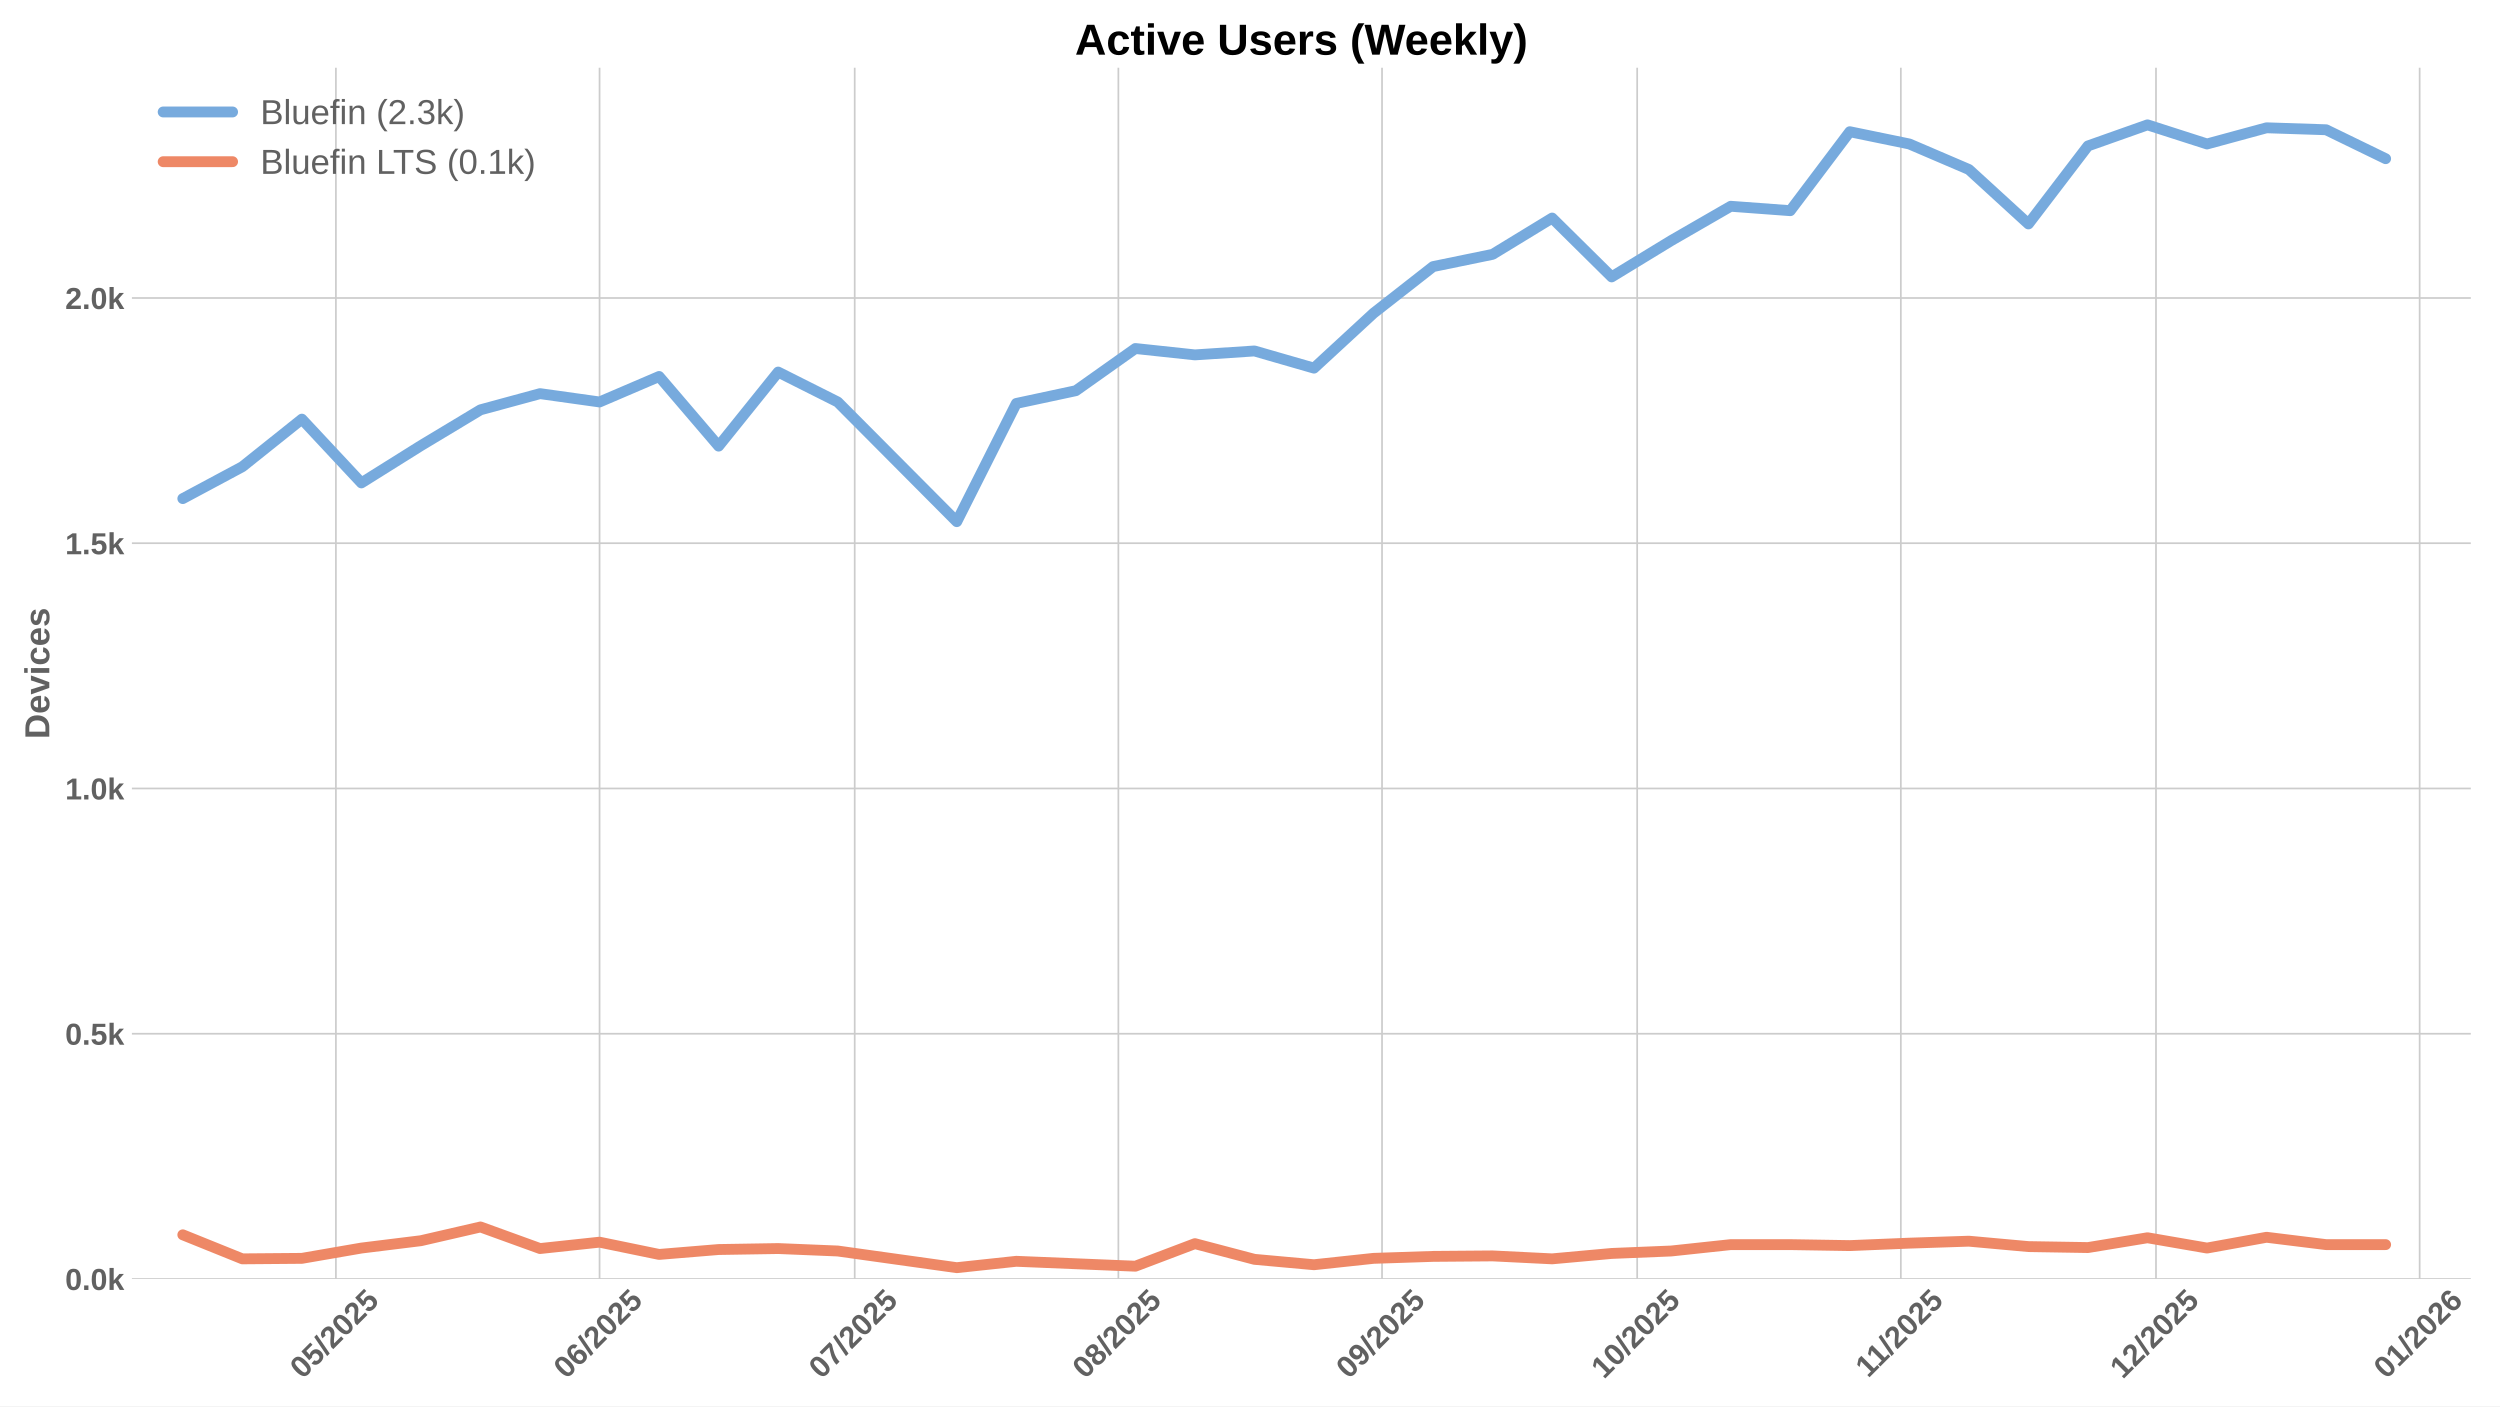
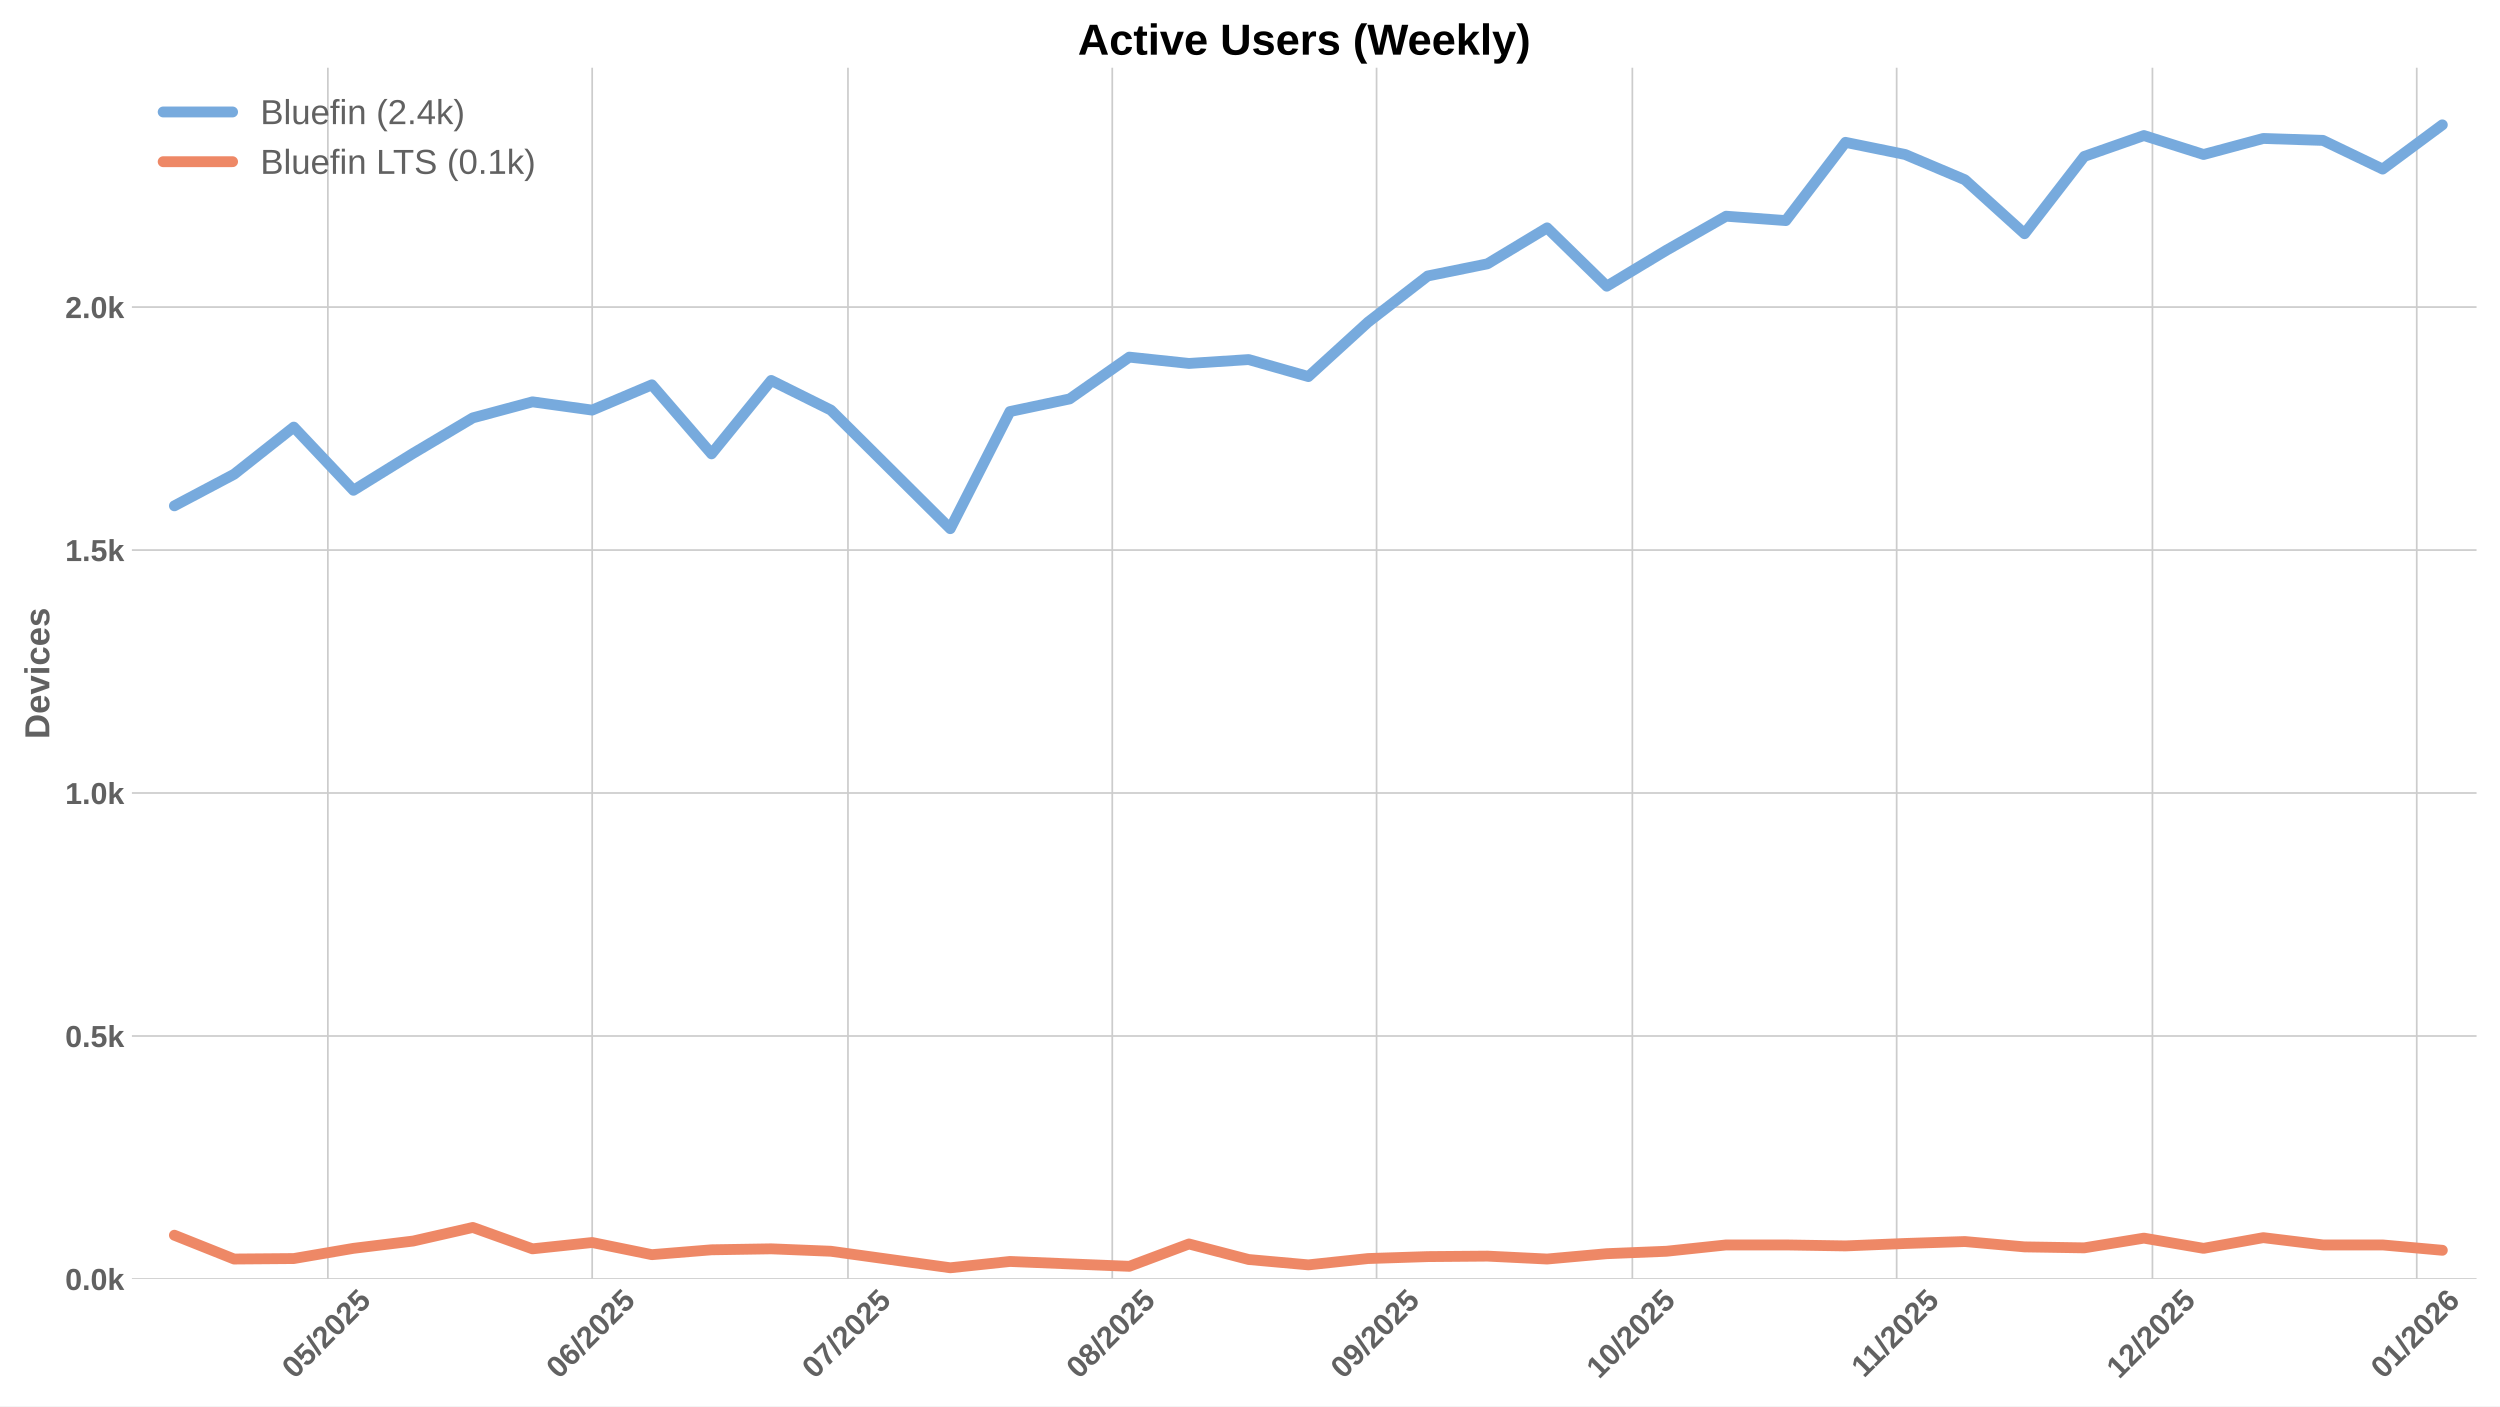
<svg xmlns="http://www.w3.org/2000/svg" xmlns:xlink="http://www.w3.org/1999/xlink" width="1152pt" height="648pt" viewBox="0 0 1152 648" version="1.1">
  <defs>
    <style type="text/css">*{stroke-linejoin: round; stroke-linecap: butt}</style>
  </defs>
  <g id="figure_1">
    <g id="patch_1">
      <path d="M 0 648  L 1152 648  L 1152 0  L 0 0  z " style="fill: #ffffff" />
    </g>
    <g id="axes_1">
      <g id="patch_2">
-         <path d="M 60.78 589.343  L 1138.549 589.343  L 1138.549 31.2  L 60.78 31.2  z " style="fill: #ffffff" />
+         <path d="M 60.78 589.343  L 1141.2 589.343  L 1141.2 31.2  L 60.78 31.2  z " style="fill: #ffffff" />
      </g>
      <g id="matplotlib.axis_1">
        <g id="xtick_1">
          <g id="line2d_1">
-             <path d="M 154.782 589.343  L 154.782 31.2  " clip-path="url(#p0158b425bc)" style="fill: none; stroke: #cccccc; stroke-width: 0.8; stroke-linecap: round" />
+             <path d="M 151.081 589.343  L 151.081 31.2  " clip-path="url(#pbfdcd53aac)" style="fill: none; stroke: #cccccc; stroke-width: 0.8; stroke-linecap: round" />
          </g>
          <g id="line2d_2" />
          <g id="text_1">
-             <g style="fill: #616161" transform="translate(139.4518 635.7977) rotate(-45) scale(0.14 -0.14)">
+             <g style="fill: #616161" transform="translate(135.7506 635.7977) rotate(-45) scale(0.14 -0.14)">
              <defs>
                <path id="LiberationSans-Bold-30" d="M 3297 2203  Q 3297 1088 2914 512  Q 2531 -63 1766 -63  Q 253 -63 253 2203  Q 253 2994 418 3494  Q 584 3994 915 4231  Q 1247 4469 1791 4469  Q 2572 4469 2934 3903  Q 3297 3338 3297 2203  z M 2416 2203  Q 2416 2813 2356 3150  Q 2297 3488 2165 3634  Q 2034 3781 1784 3781  Q 1519 3781 1383 3632  Q 1247 3484 1189 3148  Q 1131 2813 1131 2203  Q 1131 1600 1192 1261  Q 1253 922 1386 775  Q 1519 628 1772 628  Q 2022 628 2158 783  Q 2294 938 2355 1278  Q 2416 1619 2416 2203  z " transform="scale(0.015625)" />
                <path id="LiberationSans-Bold-35" d="M 3381 1466  Q 3381 766 2945 351  Q 2509 -63 1750 -63  Q 1088 -63 689 235  Q 291 534 197 1100  L 1075 1172  Q 1144 891 1319 762  Q 1494 634 1759 634  Q 2088 634 2283 843  Q 2478 1053 2478 1447  Q 2478 1794 2293 2001  Q 2109 2209 1778 2209  Q 1413 2209 1181 1925  L 325 1925  L 478 4403  L 3125 4403  L 3125 3750  L 1275 3750  L 1203 2638  Q 1522 2919 2000 2919  Q 2628 2919 3004 2528  Q 3381 2138 3381 1466  z " transform="scale(0.015625)" />
                <path id="LiberationSans-Bold-2f" d="M 63 -128  L 972 4638  L 1716 4638  L 822 -128  L 63 -128  z " transform="scale(0.015625)" />
                <path id="LiberationSans-Bold-32" d="M 222 0  L 222 609  Q 394 988 711 1347  Q 1028 1706 1509 2097  Q 1972 2472 2158 2715  Q 2344 2959 2344 3194  Q 2344 3769 1766 3769  Q 1484 3769 1336 3617  Q 1188 3466 1144 3163  L 259 3213  Q 334 3825 717 4147  Q 1100 4469 1759 4469  Q 2472 4469 2853 4144  Q 3234 3819 3234 3231  Q 3234 2922 3112 2672  Q 2991 2422 2800 2211  Q 2609 2000 2376 1815  Q 2144 1631 1925 1456  Q 1706 1281 1526 1103  Q 1347 925 1259 722  L 3303 722  L 3303 0  L 222 0  z " transform="scale(0.015625)" />
              </defs>
              <use xlink:href="#LiberationSans-Bold-30" />
              <use xlink:href="#LiberationSans-Bold-35" transform="translate(55.61523 0)" />
              <use xlink:href="#LiberationSans-Bold-2f" transform="translate(111.2305 0)" />
              <use xlink:href="#LiberationSans-Bold-32" transform="translate(139.0137 0)" />
              <use xlink:href="#LiberationSans-Bold-30" transform="translate(194.6289 0)" />
              <use xlink:href="#LiberationSans-Bold-32" transform="translate(250.2441 0)" />
              <use xlink:href="#LiberationSans-Bold-35" transform="translate(305.8594 0)" />
            </g>
          </g>
        </g>
        <g id="xtick_2">
          <g id="line2d_3">
-             <path d="M 276.276 589.343  L 276.276 31.2  " clip-path="url(#p0158b425bc)" style="fill: none; stroke: #cccccc; stroke-width: 0.8; stroke-linecap: round" />
+             <path d="M 272.874 589.343  L 272.874 31.2  " clip-path="url(#pbfdcd53aac)" style="fill: none; stroke: #cccccc; stroke-width: 0.8; stroke-linecap: round" />
          </g>
          <g id="line2d_4" />
          <g id="text_2">
-             <g style="fill: #616161" transform="translate(260.9457 635.7977) rotate(-45) scale(0.14 -0.14)">
+             <g style="fill: #616161" transform="translate(257.5434 635.7977) rotate(-45) scale(0.14 -0.14)">
              <defs>
                <path id="LiberationSans-Bold-36" d="M 3328 1441  Q 3328 738 2934 337  Q 2541 -63 1847 -63  Q 1069 -63 651 482  Q 234 1028 234 2100  Q 234 3278 657 3873  Q 1081 4469 1869 4469  Q 2428 4469 2751 4222  Q 3075 3975 3209 3456  L 2381 3341  Q 2263 3775 1850 3775  Q 1497 3775 1295 3422  Q 1094 3069 1094 2350  Q 1234 2584 1484 2709  Q 1734 2834 2050 2834  Q 2641 2834 2984 2459  Q 3328 2084 3328 1441  z M 2447 1416  Q 2447 1791 2273 1989  Q 2100 2188 1797 2188  Q 1506 2188 1331 2002  Q 1156 1816 1156 1509  Q 1156 1125 1339 873  Q 1522 622 1819 622  Q 2116 622 2281 833  Q 2447 1044 2447 1416  z " transform="scale(0.015625)" />
              </defs>
              <use xlink:href="#LiberationSans-Bold-30" />
              <use xlink:href="#LiberationSans-Bold-36" transform="translate(55.61523 0)" />
              <use xlink:href="#LiberationSans-Bold-2f" transform="translate(111.2305 0)" />
              <use xlink:href="#LiberationSans-Bold-32" transform="translate(139.0137 0)" />
              <use xlink:href="#LiberationSans-Bold-30" transform="translate(194.6289 0)" />
              <use xlink:href="#LiberationSans-Bold-32" transform="translate(250.2441 0)" />
              <use xlink:href="#LiberationSans-Bold-35" transform="translate(305.8594 0)" />
            </g>
          </g>
        </g>
        <g id="xtick_3">
          <g id="line2d_5">
-             <path d="M 393.851 589.343  L 393.851 31.2  " clip-path="url(#p0158b425bc)" style="fill: none; stroke: #cccccc; stroke-width: 0.8; stroke-linecap: round" />
+             <path d="M 390.738 589.343  L 390.738 31.2  " clip-path="url(#pbfdcd53aac)" style="fill: none; stroke: #cccccc; stroke-width: 0.8; stroke-linecap: round" />
          </g>
          <g id="line2d_6" />
          <g id="text_3">
-             <g style="fill: #616161" transform="translate(378.5205 635.7977) rotate(-45) scale(0.14 -0.14)">
+             <g style="fill: #616161" transform="translate(375.4074 635.7977) rotate(-45) scale(0.14 -0.14)">
              <defs>
                <path id="LiberationSans-Bold-37" d="M 3278 3706  Q 2981 3238 2717 2797  Q 2453 2356 2256 1911  Q 2059 1466 1945 995  Q 1831 525 1831 0  L 916 0  Q 916 550 1059 1064  Q 1203 1578 1475 2111  Q 1747 2644 2463 3681  L 275 3681  L 275 4403  L 3278 4403  L 3278 3706  z " transform="scale(0.015625)" />
              </defs>
              <use xlink:href="#LiberationSans-Bold-30" />
              <use xlink:href="#LiberationSans-Bold-37" transform="translate(55.61523 0)" />
              <use xlink:href="#LiberationSans-Bold-2f" transform="translate(111.2305 0)" />
              <use xlink:href="#LiberationSans-Bold-32" transform="translate(139.0137 0)" />
              <use xlink:href="#LiberationSans-Bold-30" transform="translate(194.6289 0)" />
              <use xlink:href="#LiberationSans-Bold-32" transform="translate(250.2441 0)" />
              <use xlink:href="#LiberationSans-Bold-35" transform="translate(305.8594 0)" />
            </g>
          </g>
        </g>
        <g id="xtick_4">
          <g id="line2d_7">
-             <path d="M 515.345 589.343  L 515.345 31.2  " clip-path="url(#p0158b425bc)" style="fill: none; stroke: #cccccc; stroke-width: 0.8; stroke-linecap: round" />
+             <path d="M 512.531 589.343  L 512.531 31.2  " clip-path="url(#pbfdcd53aac)" style="fill: none; stroke: #cccccc; stroke-width: 0.8; stroke-linecap: round" />
          </g>
          <g id="line2d_8" />
          <g id="text_4">
-             <g style="fill: #616161" transform="translate(500.0144 635.7977) rotate(-45) scale(0.14 -0.14)">
+             <g style="fill: #616161" transform="translate(497.2002 635.7977) rotate(-45) scale(0.14 -0.14)">
              <defs>
                <path id="LiberationSans-Bold-38" d="M 3363 1241  Q 3363 622 2953 279  Q 2544 -63 1784 -63  Q 1031 -63 617 278  Q 203 619 203 1234  Q 203 1656 447 1945  Q 691 2234 1100 2303  L 1100 2316  Q 744 2394 525 2669  Q 306 2944 306 3303  Q 306 3844 689 4156  Q 1072 4469 1772 4469  Q 2488 4469 2870 4164  Q 3253 3859 3253 3297  Q 3253 2938 3036 2666  Q 2819 2394 2453 2322  L 2453 2309  Q 2878 2241 3120 1961  Q 3363 1681 3363 1241  z M 2350 3250  Q 2350 3563 2206 3708  Q 2063 3853 1772 3853  Q 1203 3853 1203 3250  Q 1203 2619 1778 2619  Q 2066 2619 2208 2766  Q 2350 2913 2350 3250  z M 2453 1313  Q 2453 2003 1766 2003  Q 1447 2003 1276 1822  Q 1106 1641 1106 1300  Q 1106 913 1275 734  Q 1444 556 1791 556  Q 2131 556 2292 734  Q 2453 913 2453 1313  z " transform="scale(0.015625)" />
              </defs>
              <use xlink:href="#LiberationSans-Bold-30" />
              <use xlink:href="#LiberationSans-Bold-38" transform="translate(55.61523 0)" />
              <use xlink:href="#LiberationSans-Bold-2f" transform="translate(111.2305 0)" />
              <use xlink:href="#LiberationSans-Bold-32" transform="translate(139.0137 0)" />
              <use xlink:href="#LiberationSans-Bold-30" transform="translate(194.6289 0)" />
              <use xlink:href="#LiberationSans-Bold-32" transform="translate(250.2441 0)" />
              <use xlink:href="#LiberationSans-Bold-35" transform="translate(305.8594 0)" />
            </g>
          </g>
        </g>
        <g id="xtick_5">
          <g id="line2d_9">
-             <path d="M 636.839 589.343  L 636.839 31.2  " clip-path="url(#p0158b425bc)" style="fill: none; stroke: #cccccc; stroke-width: 0.8; stroke-linecap: round" />
+             <path d="M 634.323 589.343  L 634.323 31.2  " clip-path="url(#pbfdcd53aac)" style="fill: none; stroke: #cccccc; stroke-width: 0.8; stroke-linecap: round" />
          </g>
          <g id="line2d_10" />
          <g id="text_5">
-             <g style="fill: #616161" transform="translate(621.5083 635.7977) rotate(-45) scale(0.14 -0.14)">
+             <g style="fill: #616161" transform="translate(618.993 635.7977) rotate(-45) scale(0.14 -0.14)">
              <defs>
                <path id="LiberationSans-Bold-39" d="M 3322 2272  Q 3322 1100 2894 518  Q 2466 -63 1678 -63  Q 1097 -63 767 185  Q 438 434 300 972  L 1125 1088  Q 1247 628 1688 628  Q 2056 628 2254 981  Q 2453 1334 2459 2028  Q 2341 1794 2070 1661  Q 1800 1528 1488 1528  Q 906 1528 564 1923  Q 222 2319 222 2994  Q 222 3688 623 4078  Q 1025 4469 1759 4469  Q 2550 4469 2936 3920  Q 3322 3372 3322 2272  z M 2394 2888  Q 2394 3297 2214 3539  Q 2034 3781 1738 3781  Q 1447 3781 1280 3570  Q 1113 3359 1113 2988  Q 1113 2622 1278 2401  Q 1444 2181 1741 2181  Q 2022 2181 2208 2373  Q 2394 2566 2394 2888  z " transform="scale(0.015625)" />
              </defs>
              <use xlink:href="#LiberationSans-Bold-30" />
              <use xlink:href="#LiberationSans-Bold-39" transform="translate(55.61523 0)" />
              <use xlink:href="#LiberationSans-Bold-2f" transform="translate(111.2305 0)" />
              <use xlink:href="#LiberationSans-Bold-32" transform="translate(139.0137 0)" />
              <use xlink:href="#LiberationSans-Bold-30" transform="translate(194.6289 0)" />
              <use xlink:href="#LiberationSans-Bold-32" transform="translate(250.2441 0)" />
              <use xlink:href="#LiberationSans-Bold-35" transform="translate(305.8594 0)" />
            </g>
          </g>
        </g>
        <g id="xtick_6">
          <g id="line2d_11">
-             <path d="M 754.413 589.343  L 754.413 31.2  " clip-path="url(#p0158b425bc)" style="fill: none; stroke: #cccccc; stroke-width: 0.8; stroke-linecap: round" />
+             <path d="M 752.187 589.343  L 752.187 31.2  " clip-path="url(#pbfdcd53aac)" style="fill: none; stroke: #cccccc; stroke-width: 0.8; stroke-linecap: round" />
          </g>
          <g id="line2d_12" />
          <g id="text_6">
-             <g style="fill: #616161" transform="translate(739.0831 635.7977) rotate(-45) scale(0.14 -0.14)">
+             <g style="fill: #616161" transform="translate(736.857 635.7977) rotate(-45) scale(0.14 -0.14)">
              <defs>
                <path id="LiberationSans-Bold-31" d="M 403 0  L 403 653  L 1494 653  L 1494 3656  L 438 2997  L 438 3688  L 1541 4403  L 2372 4403  L 2372 653  L 3381 653  L 3381 0  L 403 0  z " transform="scale(0.015625)" />
              </defs>
              <use xlink:href="#LiberationSans-Bold-31" />
              <use xlink:href="#LiberationSans-Bold-30" transform="translate(55.61523 0)" />
              <use xlink:href="#LiberationSans-Bold-2f" transform="translate(111.2305 0)" />
              <use xlink:href="#LiberationSans-Bold-32" transform="translate(139.0137 0)" />
              <use xlink:href="#LiberationSans-Bold-30" transform="translate(194.6289 0)" />
              <use xlink:href="#LiberationSans-Bold-32" transform="translate(250.2441 0)" />
              <use xlink:href="#LiberationSans-Bold-35" transform="translate(305.8594 0)" />
            </g>
          </g>
        </g>
        <g id="xtick_7">
          <g id="line2d_13">
-             <path d="M 875.907 589.343  L 875.907 31.2  " clip-path="url(#p0158b425bc)" style="fill: none; stroke: #cccccc; stroke-width: 0.8; stroke-linecap: round" />
+             <path d="M 873.98 589.343  L 873.98 31.2  " clip-path="url(#pbfdcd53aac)" style="fill: none; stroke: #cccccc; stroke-width: 0.8; stroke-linecap: round" />
          </g>
          <g id="line2d_14" />
          <g id="text_7">
-             <g style="fill: #616161" transform="translate(860.8493 635.2532) rotate(-45) scale(0.14 -0.14)">
+             <g style="fill: #616161" transform="translate(858.9221 635.2532) rotate(-45) scale(0.14 -0.14)">
              <use xlink:href="#LiberationSans-Bold-31" />
              <use xlink:href="#LiberationSans-Bold-31" transform="translate(50.11523 0)" />
              <use xlink:href="#LiberationSans-Bold-2f" transform="translate(105.7305 0)" />
              <use xlink:href="#LiberationSans-Bold-32" transform="translate(133.5137 0)" />
              <use xlink:href="#LiberationSans-Bold-30" transform="translate(189.1289 0)" />
              <use xlink:href="#LiberationSans-Bold-32" transform="translate(244.7441 0)" />
              <use xlink:href="#LiberationSans-Bold-35" transform="translate(300.3594 0)" />
            </g>
          </g>
        </g>
        <g id="xtick_8">
          <g id="line2d_15">
-             <path d="M 993.482 589.343  L 993.482 31.2  " clip-path="url(#p0158b425bc)" style="fill: none; stroke: #cccccc; stroke-width: 0.8; stroke-linecap: round" />
+             <path d="M 991.844 589.343  L 991.844 31.2  " clip-path="url(#pbfdcd53aac)" style="fill: none; stroke: #cccccc; stroke-width: 0.8; stroke-linecap: round" />
          </g>
          <g id="line2d_16" />
          <g id="text_8">
-             <g style="fill: #616161" transform="translate(978.1518 635.7977) rotate(-45) scale(0.14 -0.14)">
+             <g style="fill: #616161" transform="translate(976.5138 635.7977) rotate(-45) scale(0.14 -0.14)">
              <use xlink:href="#LiberationSans-Bold-31" />
              <use xlink:href="#LiberationSans-Bold-32" transform="translate(55.61523 0)" />
              <use xlink:href="#LiberationSans-Bold-2f" transform="translate(111.2305 0)" />
              <use xlink:href="#LiberationSans-Bold-32" transform="translate(139.0137 0)" />
              <use xlink:href="#LiberationSans-Bold-30" transform="translate(194.6289 0)" />
              <use xlink:href="#LiberationSans-Bold-32" transform="translate(250.2441 0)" />
              <use xlink:href="#LiberationSans-Bold-35" transform="translate(305.8594 0)" />
            </g>
          </g>
        </g>
        <g id="xtick_9">
          <g id="line2d_17">
-             <path d="M 1114.976 589.343  L 1114.976 31.2  " clip-path="url(#p0158b425bc)" style="fill: none; stroke: #cccccc; stroke-width: 0.8; stroke-linecap: round" />
+             <path d="M 1113.637 589.343  L 1113.637 31.2  " clip-path="url(#pbfdcd53aac)" style="fill: none; stroke: #cccccc; stroke-width: 0.8; stroke-linecap: round" />
          </g>
          <g id="line2d_18" />
          <g id="text_9">
-             <g style="fill: #616161" transform="translate(1099.646 635.7977) rotate(-45) scale(0.14 -0.14)">
+             <g style="fill: #616161" transform="translate(1098.307 635.7977) rotate(-45) scale(0.14 -0.14)">
              <use xlink:href="#LiberationSans-Bold-30" />
              <use xlink:href="#LiberationSans-Bold-31" transform="translate(55.61523 0)" />
              <use xlink:href="#LiberationSans-Bold-2f" transform="translate(111.2305 0)" />
              <use xlink:href="#LiberationSans-Bold-32" transform="translate(139.0137 0)" />
              <use xlink:href="#LiberationSans-Bold-30" transform="translate(194.6289 0)" />
              <use xlink:href="#LiberationSans-Bold-32" transform="translate(250.2441 0)" />
              <use xlink:href="#LiberationSans-Bold-36" transform="translate(305.8594 0)" />
            </g>
          </g>
        </g>
      </g>
      <g id="matplotlib.axis_2">
        <g id="ytick_1">
          <g id="line2d_19">
-             <path d="M 60.78 589.343  L 1138.549 589.343  " clip-path="url(#p0158b425bc)" style="fill: none; stroke: #cccccc; stroke-width: 0.8; stroke-linecap: round" />
+             <path d="M 60.78 589.343  L 1141.2 589.343  " clip-path="url(#pbfdcd53aac)" style="fill: none; stroke: #cccccc; stroke-width: 0.8; stroke-linecap: round" />
          </g>
          <g id="line2d_20" />
          <g id="text_10">
            <g style="fill: #616161" transform="translate(30.03469 594.416) scale(0.14 -0.14)">
              <defs>
                <path id="LiberationSans-Bold-2e" d="M 434 0  L 434 953  L 1338 953  L 1338 0  L 434 0  z " transform="scale(0.015625)" />
                <path id="LiberationSans-Bold-6b" d="M 2606 0  L 1703 1531  L 1325 1269  L 1325 0  L 447 0  L 447 4638  L 1325 4638  L 1325 1981  L 2531 3381  L 3475 3381  L 2288 2063  L 3566 0  L 2606 0  z " transform="scale(0.015625)" />
              </defs>
              <use xlink:href="#LiberationSans-Bold-30" />
              <use xlink:href="#LiberationSans-Bold-2e" transform="translate(55.61523 0)" />
              <use xlink:href="#LiberationSans-Bold-30" transform="translate(83.39844 0)" />
              <use xlink:href="#LiberationSans-Bold-6b" transform="translate(139.0137 0)" />
            </g>
          </g>
        </g>
        <g id="ytick_2">
          <g id="line2d_21">
-             <path d="M 60.78 476.336  L 1138.549 476.336  " clip-path="url(#p0158b425bc)" style="fill: none; stroke: #cccccc; stroke-width: 0.8; stroke-linecap: round" />
+             <path d="M 60.78 477.383  L 1141.2 477.383  " clip-path="url(#pbfdcd53aac)" style="fill: none; stroke: #cccccc; stroke-width: 0.8; stroke-linecap: round" />
          </g>
          <g id="line2d_22" />
          <g id="text_11">
-             <g style="fill: #616161" transform="translate(30.03469 481.4087) scale(0.14 -0.14)">
+             <g style="fill: #616161" transform="translate(30.03469 482.456) scale(0.14 -0.14)">
              <use xlink:href="#LiberationSans-Bold-30" />
              <use xlink:href="#LiberationSans-Bold-2e" transform="translate(55.61523 0)" />
              <use xlink:href="#LiberationSans-Bold-35" transform="translate(83.39844 0)" />
              <use xlink:href="#LiberationSans-Bold-6b" transform="translate(139.0137 0)" />
            </g>
          </g>
        </g>
        <g id="ytick_3">
          <g id="line2d_23">
-             <path d="M 60.78 363.329  L 1138.549 363.329  " clip-path="url(#p0158b425bc)" style="fill: none; stroke: #cccccc; stroke-width: 0.8; stroke-linecap: round" />
+             <path d="M 60.78 365.423  L 1141.2 365.423  " clip-path="url(#pbfdcd53aac)" style="fill: none; stroke: #cccccc; stroke-width: 0.8; stroke-linecap: round" />
          </g>
          <g id="line2d_24" />
          <g id="text_12">
-             <g style="fill: #616161" transform="translate(30.03469 368.4013) scale(0.14 -0.14)">
+             <g style="fill: #616161" transform="translate(30.03469 370.4959) scale(0.14 -0.14)">
              <use xlink:href="#LiberationSans-Bold-31" />
              <use xlink:href="#LiberationSans-Bold-2e" transform="translate(55.61523 0)" />
              <use xlink:href="#LiberationSans-Bold-30" transform="translate(83.39844 0)" />
              <use xlink:href="#LiberationSans-Bold-6b" transform="translate(139.0137 0)" />
            </g>
          </g>
        </g>
        <g id="ytick_4">
          <g id="line2d_25">
-             <path d="M 60.78 250.321  L 1138.549 250.321  " clip-path="url(#p0158b425bc)" style="fill: none; stroke: #cccccc; stroke-width: 0.8; stroke-linecap: round" />
+             <path d="M 60.78 253.463  L 1141.2 253.463  " clip-path="url(#pbfdcd53aac)" style="fill: none; stroke: #cccccc; stroke-width: 0.8; stroke-linecap: round" />
          </g>
          <g id="line2d_26" />
          <g id="text_13">
-             <g style="fill: #616161" transform="translate(30.03469 255.394) scale(0.14 -0.14)">
+             <g style="fill: #616161" transform="translate(30.03469 258.5359) scale(0.14 -0.14)">
              <use xlink:href="#LiberationSans-Bold-31" />
              <use xlink:href="#LiberationSans-Bold-2e" transform="translate(55.61523 0)" />
              <use xlink:href="#LiberationSans-Bold-35" transform="translate(83.39844 0)" />
              <use xlink:href="#LiberationSans-Bold-6b" transform="translate(139.0137 0)" />
            </g>
          </g>
        </g>
        <g id="ytick_5">
          <g id="line2d_27">
-             <path d="M 60.78 137.314  L 1138.549 137.314  " clip-path="url(#p0158b425bc)" style="fill: none; stroke: #cccccc; stroke-width: 0.8; stroke-linecap: round" />
+             <path d="M 60.78 141.503  L 1141.2 141.503  " clip-path="url(#pbfdcd53aac)" style="fill: none; stroke: #cccccc; stroke-width: 0.8; stroke-linecap: round" />
          </g>
          <g id="line2d_28" />
          <g id="text_14">
-             <g style="fill: #616161" transform="translate(30.03469 142.3867) scale(0.14 -0.14)">
+             <g style="fill: #616161" transform="translate(30.03469 146.5758) scale(0.14 -0.14)">
              <use xlink:href="#LiberationSans-Bold-32" />
              <use xlink:href="#LiberationSans-Bold-2e" transform="translate(55.61523 0)" />
              <use xlink:href="#LiberationSans-Bold-30" transform="translate(83.39844 0)" />
              <use xlink:href="#LiberationSans-Bold-6b" transform="translate(139.0137 0)" />
            </g>
          </g>
        </g>
        <g id="text_15">
          <g style="fill: #616161" transform="translate(22.71469 340.5153) rotate(-90) scale(0.16 -0.16)">
            <defs>
              <path id="LiberationSans-Bold-44" d="M 4353 2234  Q 4353 1553 4086 1045  Q 3819 538 3330 269  Q 2841 0 2209 0  L 428 0  L 428 4403  L 2022 4403  Q 3134 4403 3743 3842  Q 4353 3281 4353 2234  z M 3425 2234  Q 3425 2944 3056 3317  Q 2688 3691 2003 3691  L 1350 3691  L 1350 713  L 2131 713  Q 2725 713 3075 1122  Q 3425 1531 3425 2234  z " transform="scale(0.015625)" />
              <path id="LiberationSans-Bold-65" d="M 1831 -63  Q 1069 -63 659 389  Q 250 841 250 1706  Q 250 2544 665 2994  Q 1081 3444 1844 3444  Q 2572 3444 2956 2961  Q 3341 2478 3341 1547  L 3341 1522  L 1172 1522  Q 1172 1028 1355 776  Q 1538 525 1875 525  Q 2341 525 2463 928  L 3291 856  Q 2931 -63 1831 -63  z M 1831 2891  Q 1522 2891 1355 2675  Q 1188 2459 1178 2072  L 2491 2072  Q 2466 2481 2294 2686  Q 2122 2891 1831 2891  z " transform="scale(0.015625)" />
              <path id="LiberationSans-Bold-76" d="M 2284 0  L 1234 0  L 25 3381  L 953 3381  L 1544 1491  Q 1591 1334 1766 709  Q 1797 838 1894 1159  Q 1991 1481 2613 3381  L 3531 3381  L 2284 0  z " transform="scale(0.015625)" />
              <path id="LiberationSans-Bold-69" d="M 447 3991  L 447 4638  L 1325 4638  L 1325 3991  L 447 3991  z M 447 0  L 447 3381  L 1325 3381  L 1325 0  L 447 0  z " transform="scale(0.015625)" />
              <path id="LiberationSans-Bold-63" d="M 1856 -63  Q 1088 -63 669 395  Q 250 853 250 1672  Q 250 2509 672 2976  Q 1094 3444 1869 3444  Q 2466 3444 2856 3144  Q 3247 2844 3347 2316  L 2463 2272  Q 2425 2531 2275 2686  Q 2125 2841 1850 2841  Q 1172 2841 1172 1706  Q 1172 538 1863 538  Q 2113 538 2281 695  Q 2450 853 2491 1166  L 3372 1125  Q 3325 778 3123 506  Q 2922 234 2594 85  Q 2266 -63 1856 -63  z " transform="scale(0.015625)" />
              <path id="LiberationSans-Bold-73" d="M 3297 988  Q 3297 497 2895 217  Q 2494 -63 1784 -63  Q 1088 -63 717 157  Q 347 378 225 844  L 997 959  Q 1063 719 1223 619  Q 1384 519 1784 519  Q 2153 519 2322 612  Q 2491 706 2491 906  Q 2491 1069 2355 1164  Q 2219 1259 1894 1325  Q 1150 1472 890 1598  Q 631 1725 495 1926  Q 359 2128 359 2422  Q 359 2906 732 3176  Q 1106 3447 1791 3447  Q 2394 3447 2761 3212  Q 3128 2978 3219 2534  L 2441 2453  Q 2403 2659 2256 2761  Q 2109 2863 1791 2863  Q 1478 2863 1322 2783  Q 1166 2703 1166 2516  Q 1166 2369 1286 2283  Q 1406 2197 1691 2141  Q 2088 2059 2395 1973  Q 2703 1888 2889 1769  Q 3075 1650 3186 1464  Q 3297 1278 3297 988  z " transform="scale(0.015625)" />
            </defs>
            <use xlink:href="#LiberationSans-Bold-44" />
            <use xlink:href="#LiberationSans-Bold-65" transform="translate(72.2168 0)" />
            <use xlink:href="#LiberationSans-Bold-76" transform="translate(127.832 0)" />
            <use xlink:href="#LiberationSans-Bold-69" transform="translate(183.4473 0)" />
            <use xlink:href="#LiberationSans-Bold-63" transform="translate(211.2305 0)" />
            <use xlink:href="#LiberationSans-Bold-65" transform="translate(266.8457 0)" />
            <use xlink:href="#LiberationSans-Bold-73" transform="translate(322.4609 0)" />
          </g>
        </g>
      </g>
      <g id="line2d_29">
-         <path d="M 84.237 229.754  L 111.671 215.063  L 139.105 193.14  L 166.54 222.521  L 193.974 205.344  L 221.408 188.845  L 248.842 181.387  L 276.276 185.229  L 303.71 173.476  L 331.144 205.57  L 358.578 171.442  L 386.012 185.229  L 440.881 240.377  L 468.315 185.907  L 495.749 180.031  L 523.183 160.593  L 550.617 163.532  L 578.051 161.723  L 605.485 169.634  L 632.919 144.32  L 660.354 122.849  L 687.788 117.199  L 715.222 100.473  L 742.656 127.595  L 770.09 110.87  L 797.524 95.049  L 824.958 97.083  L 852.392 60.695  L 879.826 66.345  L 907.261 78.098  L 934.695 103.186  L 962.129 67.249  L 989.563 57.531  L 1016.997 66.345  L 1044.431 58.887  L 1071.865 59.791  L 1099.299 73.126  " clip-path="url(#p0158b425bc)" style="fill: none; stroke: #77aadd; stroke-width: 5; stroke-linecap: round" />
+         <path d="M 80.363 233.086  L 107.864 218.532  L 135.366 196.811  L 162.867 225.921  L 190.369 208.903  L 217.871 192.557  L 245.372 185.167  L 272.874 188.974  L 300.375 177.33  L 327.877 209.127  L 355.379 175.315  L 382.88 188.974  L 437.883 243.611  L 465.385 189.646  L 492.887 183.824  L 520.388 164.567  L 547.89 167.478  L 575.391 165.686  L 602.893 173.524  L 630.395 148.445  L 657.896 127.172  L 685.398 121.574  L 712.899 105.004  L 740.401 131.874  L 767.903 115.304  L 795.404 99.63  L 822.906 101.645  L 850.407 65.594  L 877.909 71.192  L 905.411 82.836  L 932.912 107.691  L 960.414 72.088  L 987.915 62.459  L 1015.417 71.192  L 1042.919 63.803  L 1070.42 64.698  L 1097.922 77.91  L 1125.423 57.533  " clip-path="url(#pbfdcd53aac)" style="fill: none; stroke: #77aadd; stroke-width: 5; stroke-linecap: round" />
      </g>
      <g id="line2d_30">
-         <path d="M 84.237 569.002  L 111.671 580.077  L 139.105 579.851  L 166.54 575.104  L 193.974 571.714  L 221.408 565.386  L 248.842 575.33  L 276.276 572.392  L 303.71 578.042  L 331.144 575.782  L 358.578 575.33  L 386.012 576.46  L 440.881 584.145  L 468.315 581.207  L 495.749 582.337  L 523.183 583.467  L 550.617 573.07  L 578.051 580.303  L 605.485 582.789  L 632.919 579.851  L 660.354 578.947  L 687.788 578.721  L 715.222 580.077  L 742.656 577.59  L 770.09 576.46  L 797.524 573.522  L 824.958 573.522  L 852.392 573.974  L 879.826 572.844  L 907.261 571.94  L 934.695 574.426  L 962.129 574.878  L 989.563 570.358  L 1016.997 575.104  L 1044.431 570.132  L 1071.865 573.522  L 1099.299 573.522  " clip-path="url(#p0158b425bc)" style="fill: none; stroke: #ee8866; stroke-width: 5; stroke-linecap: round" />
+         <path d="M 80.363 569.19  L 107.864 580.162  L 135.366 579.939  L 162.867 575.236  L 190.369 571.877  L 217.871 565.608  L 245.372 575.46  L 272.874 572.549  L 300.375 578.147  L 327.877 575.908  L 355.379 575.46  L 382.88 576.58  L 437.883 584.193  L 465.385 581.282  L 492.887 582.402  L 520.388 583.521  L 547.89 573.221  L 575.391 580.386  L 602.893 582.85  L 630.395 579.939  L 657.896 579.043  L 685.398 578.819  L 712.899 580.162  L 740.401 577.699  L 767.903 576.58  L 795.404 573.669  L 822.906 573.669  L 850.407 574.117  L 877.909 572.997  L 905.411 572.101  L 932.912 574.564  L 960.414 575.012  L 987.915 570.534  L 1015.417 575.236  L 1042.919 570.31  L 1070.42 573.669  L 1097.922 573.669  L 1125.423 576.132  " clip-path="url(#pbfdcd53aac)" style="fill: none; stroke: #ee8866; stroke-width: 5; stroke-linecap: round" />
      </g>
      <g id="patch_3">
        <path d="M 60.78 589.343  L 60.78 31.2  " style="fill: none" />
      </g>
      <g id="patch_4">
-         <path d="M 1138.549 589.343  L 1138.549 31.2  " style="fill: none" />
+         <path d="M 1141.2 589.343  L 1141.2 31.2  " style="fill: none" />
      </g>
      <g id="patch_5">
-         <path d="M 60.78 589.343  L 1138.549 589.343  " style="fill: none" />
+         <path d="M 60.78 589.343  L 1141.2 589.343  " style="fill: none" />
      </g>
      <g id="patch_6">
-         <path d="M 60.78 31.2  L 1138.549 31.2  " style="fill: none" />
+         <path d="M 60.78 31.2  L 1141.2 31.2  " style="fill: none" />
      </g>
      <g id="text_16">
-         <g transform="translate(495.3534 25.2) scale(0.2 -0.2)">
+         <g transform="translate(496.6791 25.2) scale(0.2 -0.2)">
          <defs>
            <path id="LiberationSans-Bold-41" d="M 3541 0  L 3150 1125  L 1472 1125  L 1081 0  L 159 0  L 1766 4403  L 2853 4403  L 4453 0  L 3541 0  z M 2309 3725  L 2291 3656  Q 2259 3544 2215 3400  Q 2172 3256 1678 1819  L 2944 1819  L 2509 3084  L 2375 3509  L 2309 3725  z " transform="scale(0.015625)" />
            <path id="LiberationSans-Bold-74" d="M 1313 -56  Q 925 -56 715 155  Q 506 366 506 794  L 506 2788  L 78 2788  L 78 3381  L 550 3381  L 825 4175  L 1375 4175  L 1375 3381  L 2016 3381  L 2016 2788  L 1375 2788  L 1375 1031  Q 1375 784 1469 667  Q 1563 550 1759 550  Q 1863 550 2053 594  L 2053 50  Q 1728 -56 1313 -56  z " transform="scale(0.015625)" />
            <path id="LiberationSans-Bold-20" transform="scale(0.015625)" />
            <path id="LiberationSans-Bold-55" d="M 2259 -63  Q 1350 -63 867 381  Q 384 825 384 1650  L 384 4403  L 1306 4403  L 1306 1722  Q 1306 1200 1554 929  Q 1803 659 2284 659  Q 2778 659 3043 942  Q 3309 1225 3309 1753  L 3309 4403  L 4231 4403  L 4231 1697  Q 4231 859 3714 398  Q 3197 -63 2259 -63  z " transform="scale(0.015625)" />
            <path id="LiberationSans-Bold-72" d="M 447 0  L 447 2588  Q 447 2866 439 3052  Q 431 3238 422 3381  L 1259 3381  Q 1269 3325 1284 3039  Q 1300 2753 1300 2659  L 1313 2659  Q 1441 3016 1541 3161  Q 1641 3306 1778 3376  Q 1916 3447 2122 3447  Q 2291 3447 2394 3400  L 2394 2666  Q 2181 2713 2019 2713  Q 1691 2713 1508 2447  Q 1325 2181 1325 1659  L 1325 0  L 447 0  z " transform="scale(0.015625)" />
            <path id="LiberationSans-Bold-28" d="M 1247 -1328  Q 756 -622 537 81  Q 319 784 319 1659  Q 319 2531 537 3232  Q 756 3934 1247 4638  L 2125 4638  Q 1631 3925 1407 3219  Q 1184 2513 1184 1656  Q 1184 803 1406 101  Q 1628 -600 2125 -1328  L 1247 -1328  z " transform="scale(0.015625)" />
            <path id="LiberationSans-Bold-57" d="M 4897 0  L 3803 0  L 3206 2547  Q 3097 2997 3022 3488  Q 2947 3078 2900 2864  Q 2853 2650 2234 0  L 1141 0  L 6 4403  L 941 4403  L 1578 1559  L 1722 872  Q 1809 1306 1892 1701  Q 1975 2097 2516 4403  L 3547 4403  L 4103 2059  Q 4169 1797 4325 872  L 4403 1234  L 4569 1953  L 5100 4403  L 6034 4403  L 4897 0  z " transform="scale(0.015625)" />
            <path id="LiberationSans-Bold-6c" d="M 447 0  L 447 4638  L 1325 4638  L 1325 0  L 447 0  z " transform="scale(0.015625)" />
            <path id="LiberationSans-Bold-79" d="M 884 -1328  Q 569 -1328 331 -1288  L 331 -663  Q 497 -688 634 -688  Q 822 -688 945 -628  Q 1069 -569 1167 -431  Q 1266 -294 1388 34  L 50 3381  L 978 3381  L 1509 1797  Q 1634 1456 1825 753  L 1903 1050  L 2106 1784  L 2606 3381  L 3525 3381  L 2188 -178  Q 1919 -828 1630 -1078  Q 1341 -1328 884 -1328  z " transform="scale(0.015625)" />
            <path id="LiberationSans-Bold-29" d="M 6 -1328  Q 506 -597 726 101  Q 947 800 947 1656  Q 947 2516 722 3223  Q 497 3931 6 4638  L 884 4638  Q 1378 3928 1595 3225  Q 1813 2522 1813 1659  Q 1813 791 1595 87  Q 1378 -616 884 -1328  L 6 -1328  z " transform="scale(0.015625)" />
          </defs>
          <use xlink:href="#LiberationSans-Bold-41" />
          <use xlink:href="#LiberationSans-Bold-63" transform="translate(72.2168 0)" />
          <use xlink:href="#LiberationSans-Bold-74" transform="translate(127.832 0)" />
          <use xlink:href="#LiberationSans-Bold-69" transform="translate(161.1328 0)" />
          <use xlink:href="#LiberationSans-Bold-76" transform="translate(188.916 0)" />
          <use xlink:href="#LiberationSans-Bold-65" transform="translate(244.5312 0)" />
          <use xlink:href="#LiberationSans-Bold-20" transform="translate(300.1465 0)" />
          <use xlink:href="#LiberationSans-Bold-55" transform="translate(327.9297 0)" />
          <use xlink:href="#LiberationSans-Bold-73" transform="translate(400.1465 0)" />
          <use xlink:href="#LiberationSans-Bold-65" transform="translate(455.7617 0)" />
          <use xlink:href="#LiberationSans-Bold-72" transform="translate(511.377 0)" />
          <use xlink:href="#LiberationSans-Bold-73" transform="translate(550.293 0)" />
          <use xlink:href="#LiberationSans-Bold-20" transform="translate(605.9082 0)" />
          <use xlink:href="#LiberationSans-Bold-28" transform="translate(633.6914 0)" />
          <use xlink:href="#LiberationSans-Bold-57" transform="translate(666.9922 0)" />
          <use xlink:href="#LiberationSans-Bold-65" transform="translate(759.627 0)" />
          <use xlink:href="#LiberationSans-Bold-65" transform="translate(815.2422 0)" />
          <use xlink:href="#LiberationSans-Bold-6b" transform="translate(870.8574 0)" />
          <use xlink:href="#LiberationSans-Bold-6c" transform="translate(926.4727 0)" />
          <use xlink:href="#LiberationSans-Bold-79" transform="translate(954.2559 0)" />
          <use xlink:href="#LiberationSans-Bold-29" transform="translate(1009.871 0)" />
        </g>
      </g>
      <g id="legend_1">
        <g id="line2d_31">
          <path d="M 75.18 51.595  L 91.18 51.595  L 107.18 51.595  " style="fill: none; stroke: #77aadd; stroke-width: 5; stroke-linecap: round" />
        </g>
        <g id="text_17">
          <g style="fill: #616161" transform="translate(119.98 57.195) scale(0.16 -0.16)">
            <defs>
              <path id="LiberationSans-42" d="M 3931 1241  Q 3931 653 3503 326  Q 3075 0 2313 0  L 525 0  L 525 4403  L 2125 4403  Q 3675 4403 3675 3334  Q 3675 2944 3456 2678  Q 3238 2413 2838 2322  Q 3363 2259 3647 1970  Q 3931 1681 3931 1241  z M 3075 3263  Q 3075 3619 2831 3772  Q 2588 3925 2125 3925  L 1122 3925  L 1122 2531  L 2125 2531  Q 2603 2531 2839 2711  Q 3075 2891 3075 3263  z M 3328 1288  Q 3328 2066 2234 2066  L 1122 2066  L 1122 478  L 2281 478  Q 2828 478 3078 681  Q 3328 884 3328 1288  z " transform="scale(0.015625)" />
              <path id="LiberationSans-6c" d="M 431 0  L 431 4638  L 994 4638  L 994 0  L 431 0  z " transform="scale(0.015625)" />
              <path id="LiberationSans-75" d="M 981 3381  L 981 1238  Q 981 903 1047 718  Q 1113 534 1256 453  Q 1400 372 1678 372  Q 2084 372 2318 650  Q 2553 928 2553 1422  L 2553 3381  L 3116 3381  L 3116 722  Q 3116 131 3134 0  L 2603 0  Q 2600 16 2597 84  Q 2594 153 2589 242  Q 2584 331 2578 578  L 2569 578  Q 2375 228 2120 82  Q 1866 -63 1488 -63  Q 931 -63 673 214  Q 416 491 416 1128  L 416 3381  L 981 3381  z " transform="scale(0.015625)" />
              <path id="LiberationSans-65" d="M 863 1572  Q 863 991 1103 675  Q 1344 359 1806 359  Q 2172 359 2392 506  Q 2613 653 2691 878  L 3184 738  Q 2881 -63 1806 -63  Q 1056 -63 664 384  Q 272 831 272 1713  Q 272 2550 664 2997  Q 1056 3444 1784 3444  Q 3275 3444 3275 1647  L 3275 1572  L 863 1572  z M 2694 2003  Q 2647 2538 2422 2783  Q 2197 3028 1775 3028  Q 1366 3028 1127 2754  Q 888 2481 869 2003  L 2694 2003  z " transform="scale(0.015625)" />
              <path id="LiberationSans-66" d="M 1128 2972  L 1128 0  L 566 0  L 566 2972  L 91 2972  L 91 3381  L 566 3381  L 566 3763  Q 566 4225 769 4428  Q 972 4631 1391 4631  Q 1625 4631 1788 4594  L 1788 4166  Q 1647 4191 1538 4191  Q 1322 4191 1225 4081  Q 1128 3972 1128 3684  L 1128 3381  L 1788 3381  L 1788 2972  L 1128 2972  z " transform="scale(0.015625)" />
              <path id="LiberationSans-69" d="M 428 4100  L 428 4638  L 991 4638  L 991 4100  L 428 4100  z M 428 0  L 428 3381  L 991 3381  L 991 0  L 428 0  z " transform="scale(0.015625)" />
              <path id="LiberationSans-6e" d="M 2578 0  L 2578 2144  Q 2578 2478 2512 2662  Q 2447 2847 2303 2928  Q 2159 3009 1881 3009  Q 1475 3009 1240 2731  Q 1006 2453 1006 1959  L 1006 0  L 444 0  L 444 2659  Q 444 3250 425 3381  L 956 3381  Q 959 3366 962 3297  Q 966 3228 970 3139  Q 975 3050 981 2803  L 991 2803  Q 1184 3153 1439 3298  Q 1694 3444 2072 3444  Q 2628 3444 2886 3167  Q 3144 2891 3144 2253  L 3144 0  L 2578 0  z " transform="scale(0.015625)" />
              <path id="LiberationSans-20" transform="scale(0.015625)" />
              <path id="LiberationSans-28" d="M 397 1663  Q 397 2566 680 3284  Q 963 4003 1550 4638  L 2094 4638  Q 1509 3988 1236 3256  Q 963 2525 963 1656  Q 963 791 1233 62  Q 1503 -666 2094 -1325  L 1550 -1325  Q 959 -688 678 32  Q 397 753 397 1650  L 397 1663  z " transform="scale(0.015625)" />
              <path id="LiberationSans-32" d="M 322 0  L 322 397  Q 481 763 711 1042  Q 941 1322 1194 1548  Q 1447 1775 1695 1969  Q 1944 2163 2144 2356  Q 2344 2550 2467 2762  Q 2591 2975 2591 3244  Q 2591 3606 2378 3806  Q 2166 4006 1788 4006  Q 1428 4006 1195 3811  Q 963 3616 922 3263  L 347 3316  Q 409 3844 795 4156  Q 1181 4469 1788 4469  Q 2453 4469 2811 4155  Q 3169 3841 3169 3263  Q 3169 3006 3051 2753  Q 2934 2500 2703 2247  Q 2472 1994 1819 1463  Q 1459 1169 1246 933  Q 1034 697 941 478  L 3238 478  L 3238 0  L 322 0  z " transform="scale(0.015625)" />
              <path id="LiberationSans-2e" d="M 584 0  L 584 684  L 1194 684  L 1194 0  L 584 0  z " transform="scale(0.015625)" />
-               <path id="LiberationSans-33" d="M 3278 1216  Q 3278 606 2890 271  Q 2503 -63 1784 -63  Q 1116 -63 717 239  Q 319 541 244 1131  L 825 1184  Q 938 403 1784 403  Q 2209 403 2451 612  Q 2694 822 2694 1234  Q 2694 1594 2417 1795  Q 2141 1997 1619 1997  L 1300 1997  L 1300 2484  L 1606 2484  Q 2069 2484 2323 2686  Q 2578 2888 2578 3244  Q 2578 3597 2370 3801  Q 2163 4006 1753 4006  Q 1381 4006 1151 3815  Q 922 3625 884 3278  L 319 3322  Q 381 3863 767 4166  Q 1153 4469 1759 4469  Q 2422 4469 2789 4161  Q 3156 3853 3156 3303  Q 3156 2881 2920 2617  Q 2684 2353 2234 2259  L 2234 2247  Q 2728 2194 3003 1916  Q 3278 1638 3278 1216  z " transform="scale(0.015625)" />
+               <path id="LiberationSans-34" d="M 2753 997  L 2753 0  L 2222 0  L 2222 997  L 147 997  L 147 1434  L 2163 4403  L 2753 4403  L 2753 1441  L 3372 1441  L 3372 997  L 2753 997  z M 2222 3769  Q 2216 3750 2134 3603  Q 2053 3456 2013 3397  L 884 1734  L 716 1503  L 666 1441  L 2222 1441  L 2222 3769  z " transform="scale(0.015625)" />
              <path id="LiberationSans-6b" d="M 2550 0  L 1406 1544  L 994 1203  L 994 0  L 431 0  L 431 4638  L 994 4638  L 994 1741  L 2478 3381  L 3138 3381  L 1766 1928  L 3209 0  L 2550 0  z " transform="scale(0.015625)" />
              <path id="LiberationSans-29" d="M 1734 1650  Q 1734 747 1451 28  Q 1169 -691 581 -1325  L 38 -1325  Q 625 -669 897 57  Q 1169 784 1169 1656  Q 1169 2528 895 3256  Q 622 3984 38 4638  L 581 4638  Q 1172 4000 1453 3279  Q 1734 2559 1734 1663  L 1734 1650  z " transform="scale(0.015625)" />
            </defs>
            <use xlink:href="#LiberationSans-42" />
            <use xlink:href="#LiberationSans-6c" transform="translate(66.69922 0)" />
            <use xlink:href="#LiberationSans-75" transform="translate(88.91602 0)" />
            <use xlink:href="#LiberationSans-65" transform="translate(144.5312 0)" />
            <use xlink:href="#LiberationSans-66" transform="translate(200.1465 0)" />
            <use xlink:href="#LiberationSans-69" transform="translate(227.9297 0)" />
            <use xlink:href="#LiberationSans-6e" transform="translate(250.1465 0)" />
            <use xlink:href="#LiberationSans-20" transform="translate(305.7617 0)" />
            <use xlink:href="#LiberationSans-28" transform="translate(333.5449 0)" />
            <use xlink:href="#LiberationSans-32" transform="translate(366.8457 0)" />
            <use xlink:href="#LiberationSans-2e" transform="translate(422.4609 0)" />
-             <use xlink:href="#LiberationSans-33" transform="translate(450.2441 0)" />
+             <use xlink:href="#LiberationSans-34" transform="translate(450.2441 0)" />
            <use xlink:href="#LiberationSans-6b" transform="translate(505.8594 0)" />
            <use xlink:href="#LiberationSans-29" transform="translate(555.8594 0)" />
          </g>
        </g>
        <g id="line2d_32">
          <path d="M 75.18 74.51  L 91.18 74.51  L 107.18 74.51  " style="fill: none; stroke: #ee8866; stroke-width: 5; stroke-linecap: round" />
        </g>
        <g id="text_18">
          <g style="fill: #616161" transform="translate(119.98 80.11) scale(0.16 -0.16)">
            <defs>
              <path id="LiberationSans-4c" d="M 525 0  L 525 4403  L 1122 4403  L 1122 488  L 3347 488  L 3347 0  L 525 0  z " transform="scale(0.015625)" />
              <path id="LiberationSans-54" d="M 2250 3916  L 2250 0  L 1656 0  L 1656 3916  L 144 3916  L 144 4403  L 3763 4403  L 3763 3916  L 2250 3916  z " transform="scale(0.015625)" />
              <path id="LiberationSans-53" d="M 3975 1216  Q 3975 606 3498 271  Q 3022 -63 2156 -63  Q 547 -63 291 1056  L 869 1172  Q 969 775 1294 589  Q 1619 403 2178 403  Q 2756 403 3070 601  Q 3384 800 3384 1184  Q 3384 1400 3286 1534  Q 3188 1669 3009 1756  Q 2831 1844 2584 1903  Q 2338 1963 2038 2031  Q 1516 2147 1245 2262  Q 975 2378 819 2520  Q 663 2663 580 2853  Q 497 3044 497 3291  Q 497 3856 930 4162  Q 1363 4469 2169 4469  Q 2919 4469 3316 4239  Q 3713 4009 3872 3456  L 3284 3353  Q 3188 3703 2916 3861  Q 2644 4019 2163 4019  Q 1634 4019 1356 3844  Q 1078 3669 1078 3322  Q 1078 3119 1186 2986  Q 1294 2853 1497 2761  Q 1700 2669 2306 2534  Q 2509 2488 2711 2439  Q 2913 2391 3097 2323  Q 3281 2256 3442 2165  Q 3603 2075 3722 1944  Q 3841 1813 3908 1634  Q 3975 1456 3975 1216  z " transform="scale(0.015625)" />
              <path id="LiberationSans-30" d="M 3309 2203  Q 3309 1100 2920 518  Q 2531 -63 1772 -63  Q 1013 -63 631 515  Q 250 1094 250 2203  Q 250 3338 620 3903  Q 991 4469 1791 4469  Q 2569 4469 2939 3897  Q 3309 3325 3309 2203  z M 2738 2203  Q 2738 3156 2517 3584  Q 2297 4013 1791 4013  Q 1272 4013 1045 3591  Q 819 3169 819 2203  Q 819 1266 1048 831  Q 1278 397 1778 397  Q 2275 397 2506 840  Q 2738 1284 2738 2203  z " transform="scale(0.015625)" />
              <path id="LiberationSans-31" d="M 488 0  L 488 478  L 1609 478  L 1609 3866  L 616 3156  L 616 3688  L 1656 4403  L 2175 4403  L 2175 478  L 3247 478  L 3247 0  L 488 0  z " transform="scale(0.015625)" />
            </defs>
            <use xlink:href="#LiberationSans-42" />
            <use xlink:href="#LiberationSans-6c" transform="translate(66.69922 0)" />
            <use xlink:href="#LiberationSans-75" transform="translate(88.91602 0)" />
            <use xlink:href="#LiberationSans-65" transform="translate(144.5312 0)" />
            <use xlink:href="#LiberationSans-66" transform="translate(200.1465 0)" />
            <use xlink:href="#LiberationSans-69" transform="translate(227.9297 0)" />
            <use xlink:href="#LiberationSans-6e" transform="translate(250.1465 0)" />
            <use xlink:href="#LiberationSans-20" transform="translate(305.7617 0)" />
            <use xlink:href="#LiberationSans-4c" transform="translate(333.5449 0)" />
            <use xlink:href="#LiberationSans-54" transform="translate(381.7852 0)" />
            <use xlink:href="#LiberationSans-53" transform="translate(442.8691 0)" />
            <use xlink:href="#LiberationSans-20" transform="translate(509.5684 0)" />
            <use xlink:href="#LiberationSans-28" transform="translate(537.3516 0)" />
            <use xlink:href="#LiberationSans-30" transform="translate(570.6523 0)" />
            <use xlink:href="#LiberationSans-2e" transform="translate(626.2676 0)" />
            <use xlink:href="#LiberationSans-31" transform="translate(654.0508 0)" />
            <use xlink:href="#LiberationSans-6b" transform="translate(709.666 0)" />
            <use xlink:href="#LiberationSans-29" transform="translate(759.666 0)" />
          </g>
        </g>
      </g>
    </g>
  </g>
  <defs>
-     <clipPath id="p0158b425bc">
-       <rect x="60.78" y="31.2" width="1077.769" height="558.143" />
+     <clipPath id="pbfdcd53aac">
+       <rect x="60.78" y="31.2" width="1080.42" height="558.143" />
    </clipPath>
  </defs>
</svg>
